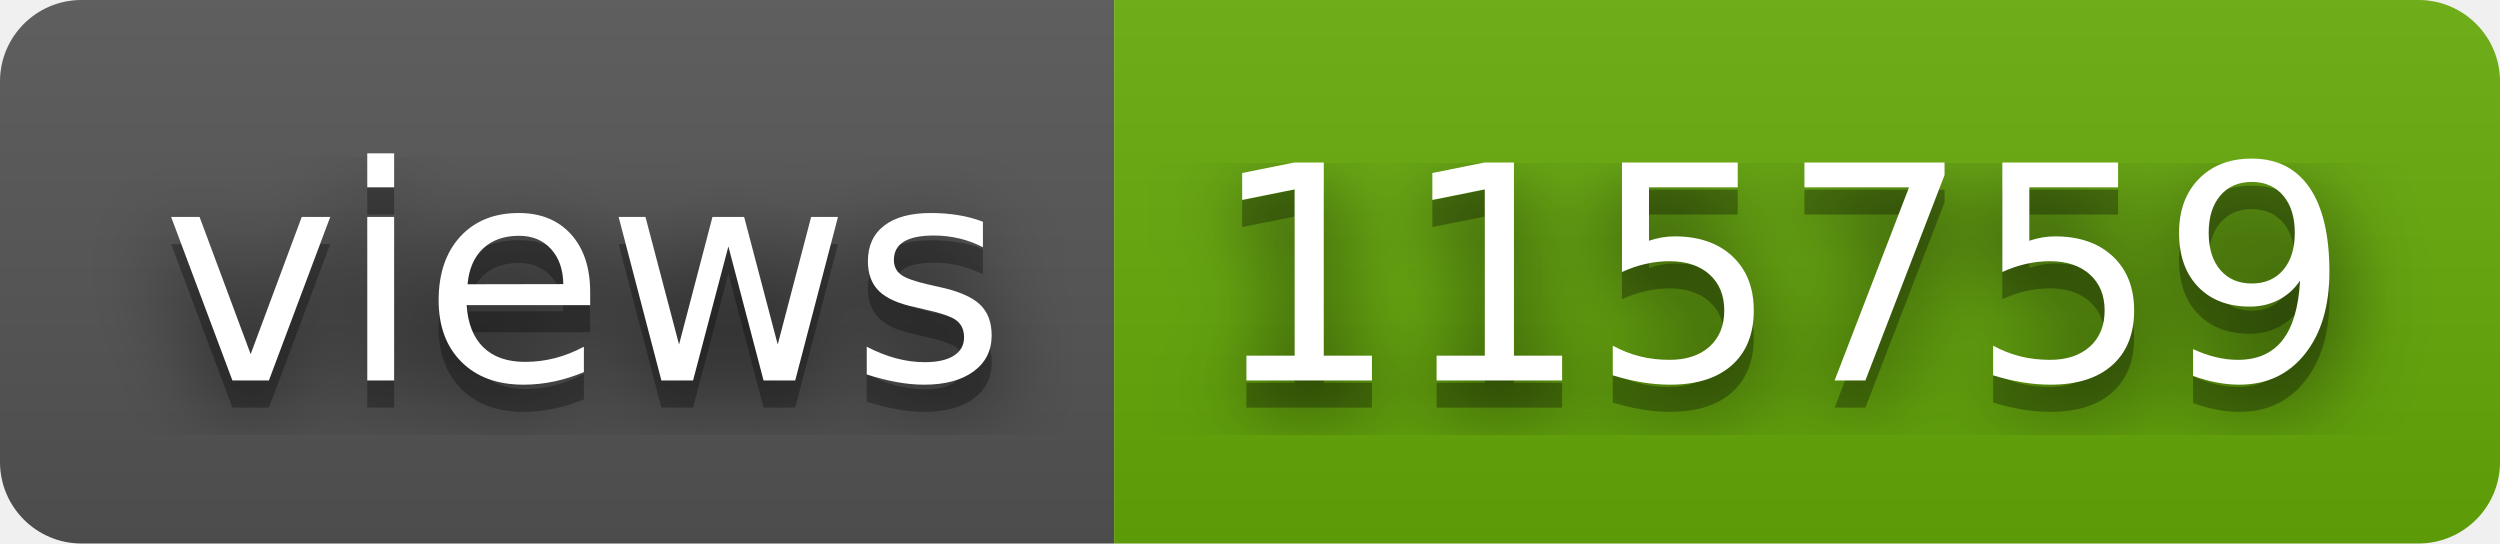
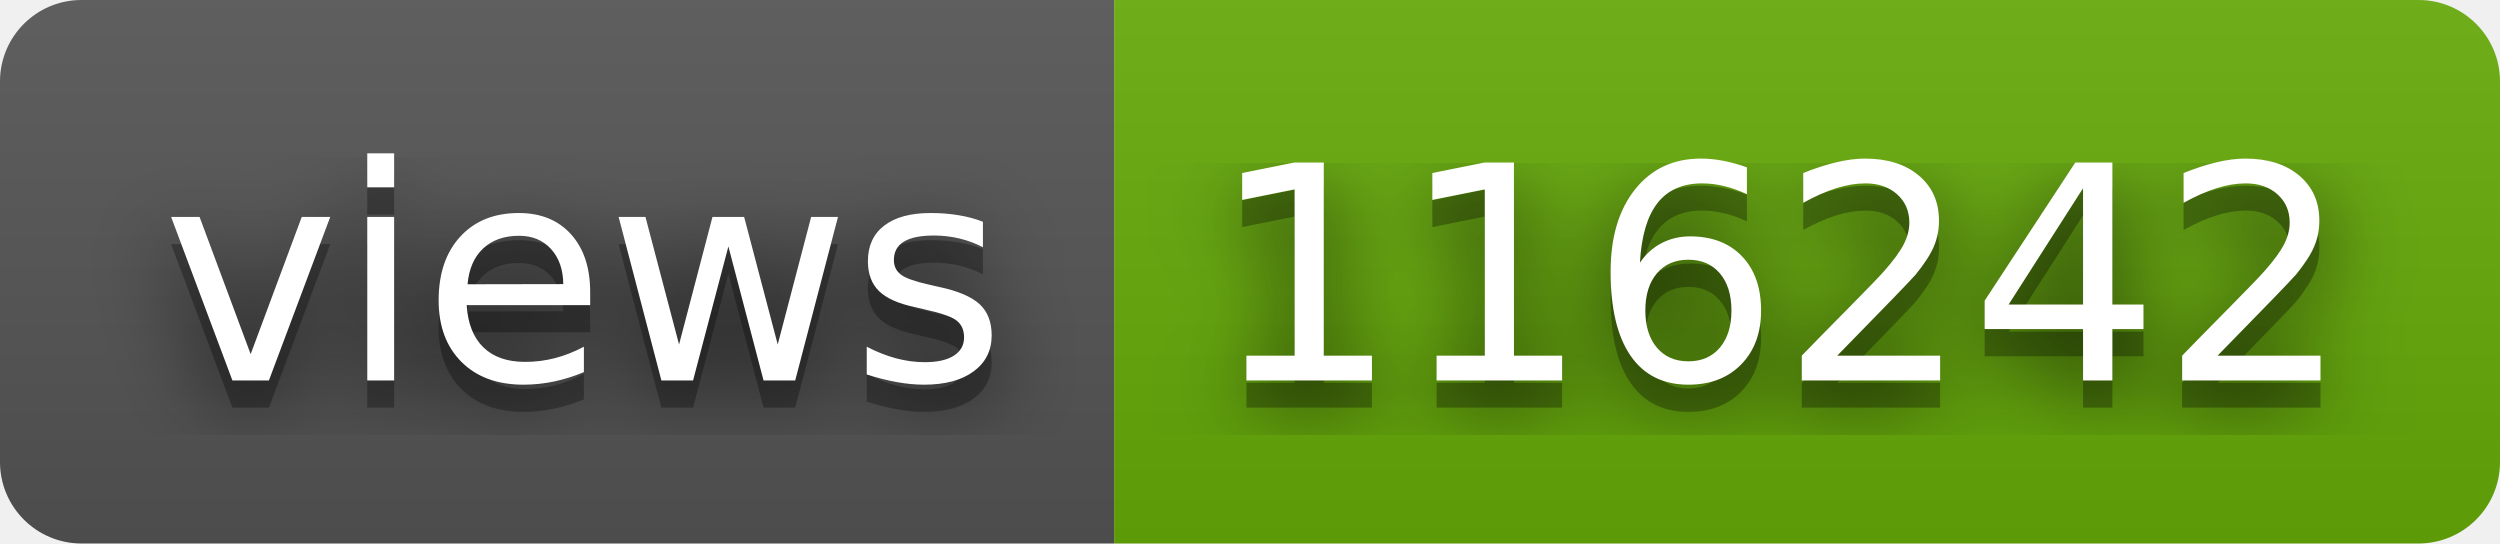
- <svg xmlns="http://www.w3.org/2000/svg" width="92" height="20" role="img" aria-label="views: 115759">
+ <svg xmlns="http://www.w3.org/2000/svg" width="92" height="20" role="img" aria-label="views: 116242">
  <filter id="blur">
    <feGaussianBlur stdDeviation="16" />
  </filter>
  <linearGradient id="s" x2="0" y2="100%">
    <stop offset="0" stop-color="#bbb" stop-opacity=".1" />
    <stop offset="1" stop-opacity=".1" />
  </linearGradient>
  <clipPath id="r">
    <rect width="92" height="20" rx="3" />
  </clipPath>
  <g clip-path="url(#r)">
    <rect width="41" height="20" fill="#555" />
    <rect x="41" width="51" height="20" fill="#67ac09" />
    <rect width="92" height="20" fill="url(#s)" />
  </g>
  <g fill="#fff" text-anchor="middle" font-family="Verdana,Geneva,DejaVu Sans,sans-serif" text-rendering="geometricPrecision" font-size="110">
    <g transform="scale(.1)">
      <g aria-hidden="true" fill="#010101">
        <text x="215" y="150" fill-opacity=".8" filter="url(#blur)" textLength="310">views</text>
        <text x="215" y="150" fill-opacity=".3" textLength="310">views</text>
      </g>
      <text x="215" y="140" textLength="310">views</text>
    </g>
    <g transform="scale(.1)">
      <g aria-hidden="true" fill="#010101">
-         <text x="655" y="150" fill-opacity=".8" filter="url(#blur)" textLength="410">115759</text>
-         <text x="655" y="150" fill-opacity=".3" textLength="410">115759</text>
+         <text x="655" y="150" fill-opacity=".8" filter="url(#blur)" textLength="410">116242</text>
+         <text x="655" y="150" fill-opacity=".3" textLength="410">116242</text>
      </g>
-       <text x="655" y="140" textLength="410">115759</text>
+       <text x="655" y="140" textLength="410">116242</text>
    </g>
  </g>
</svg>
